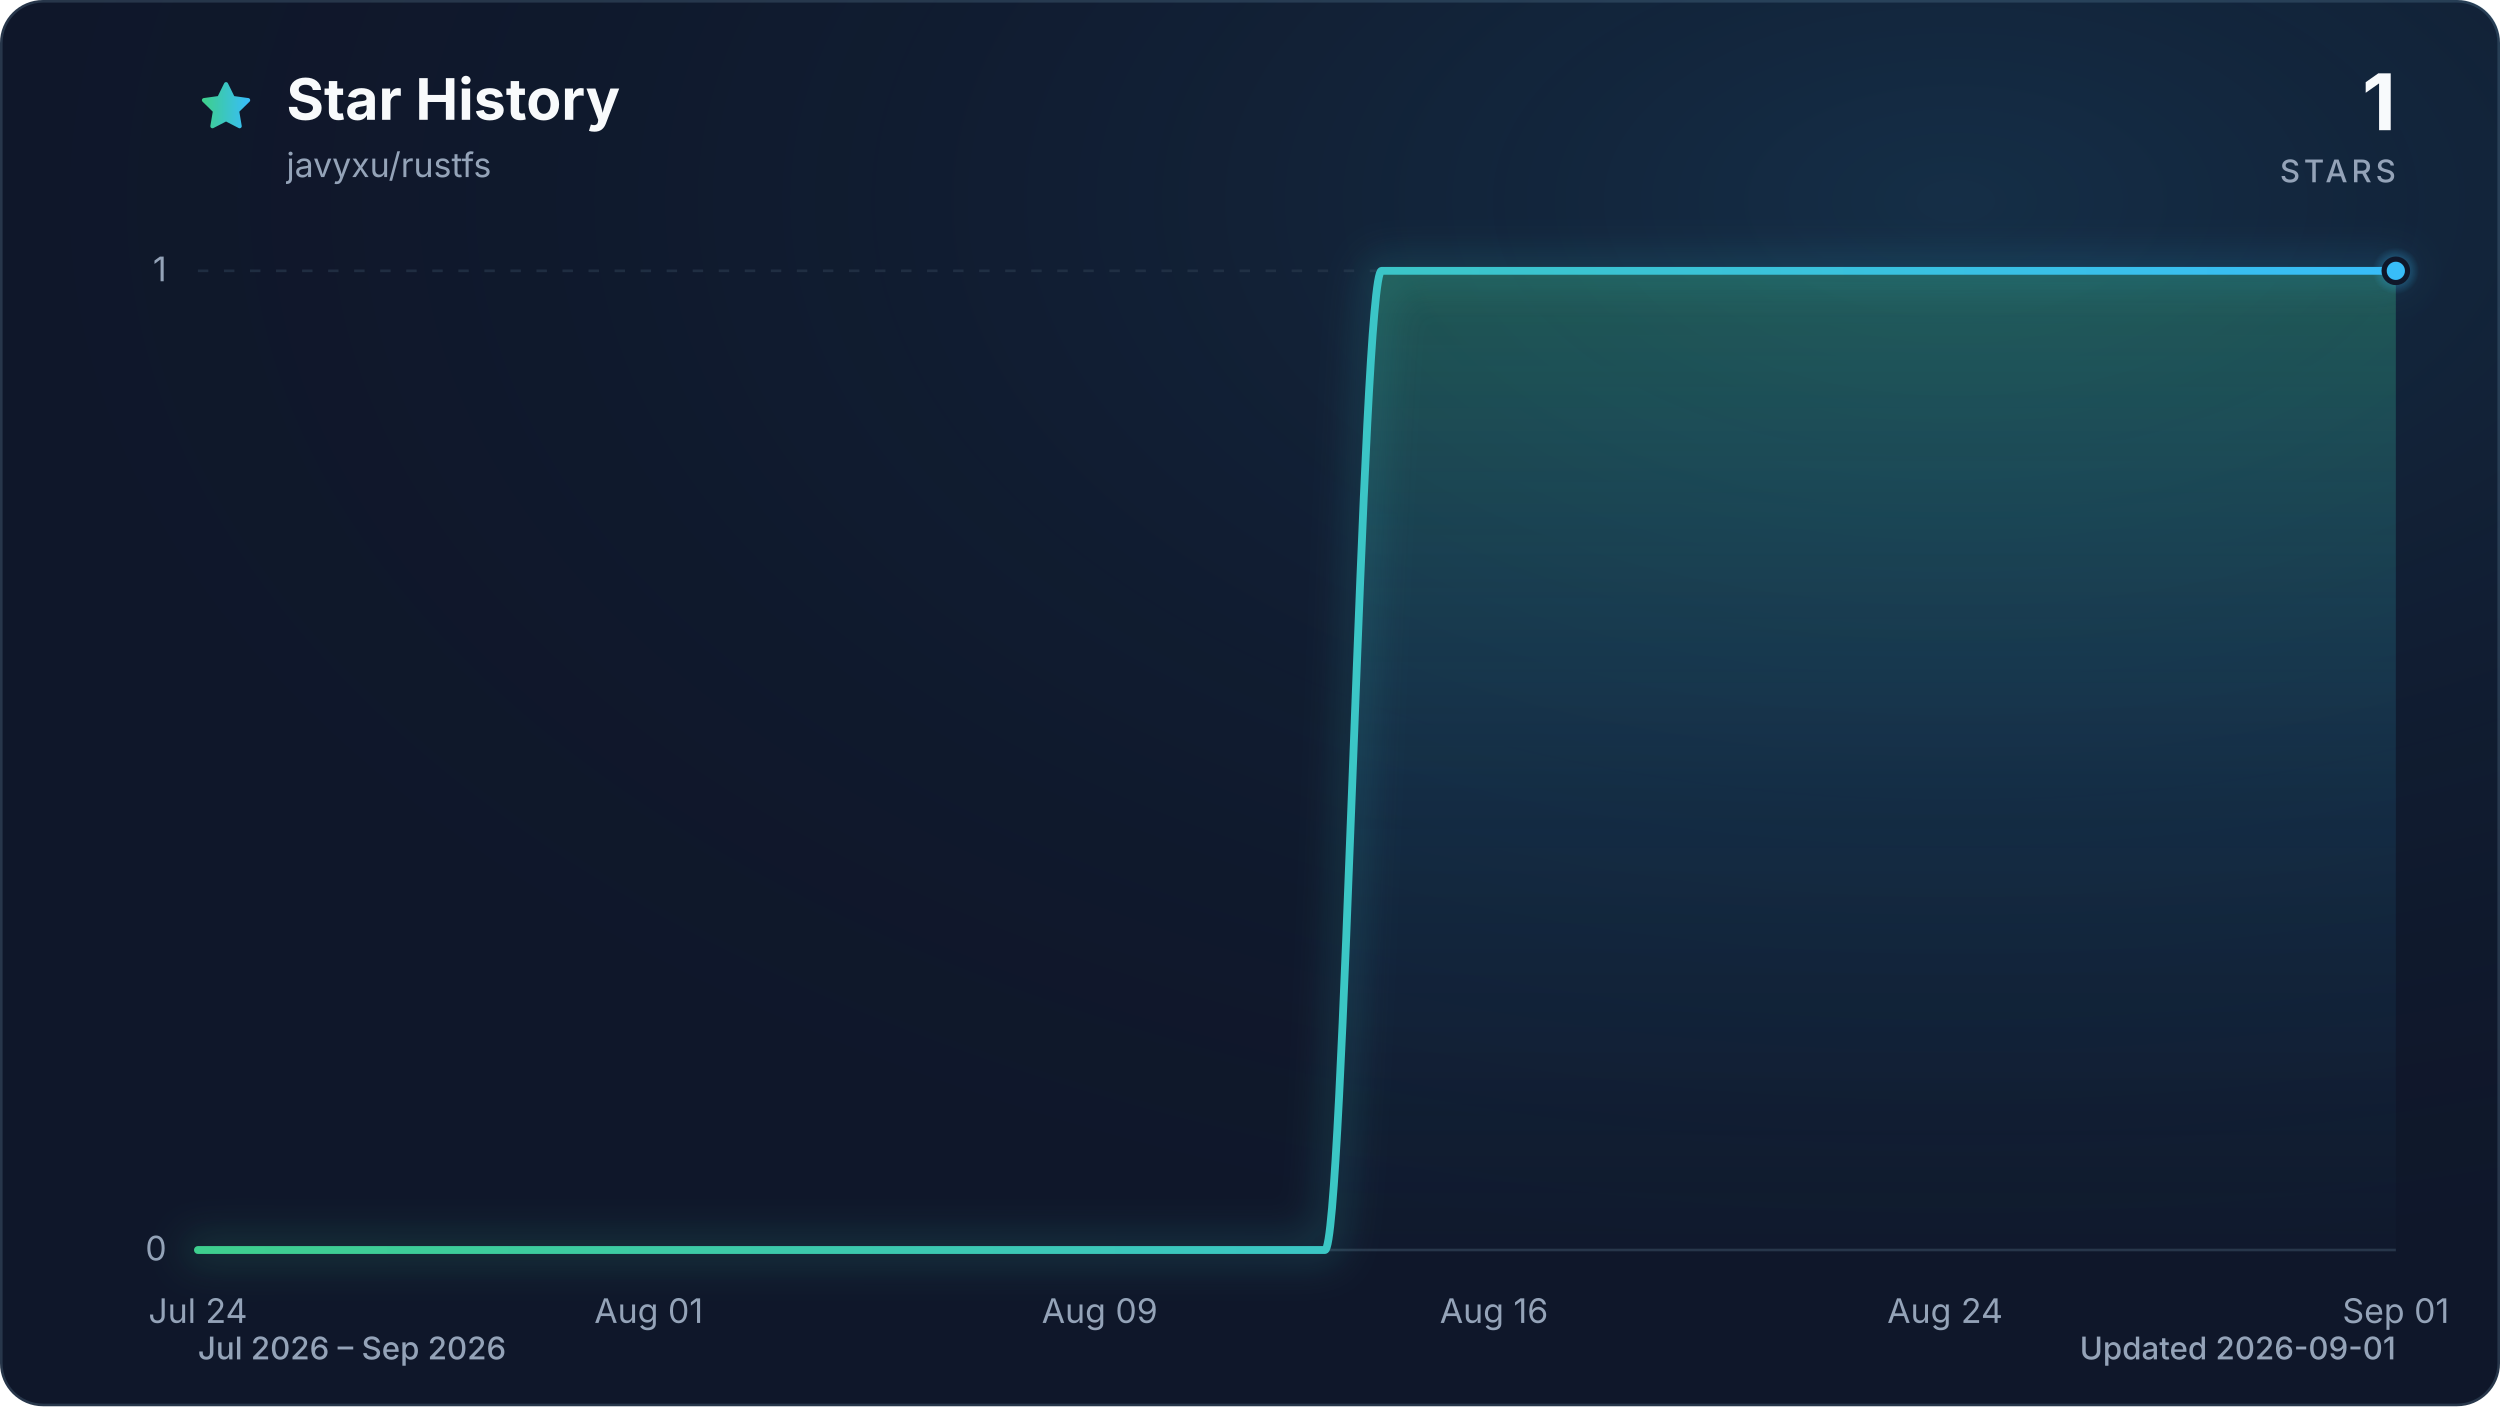
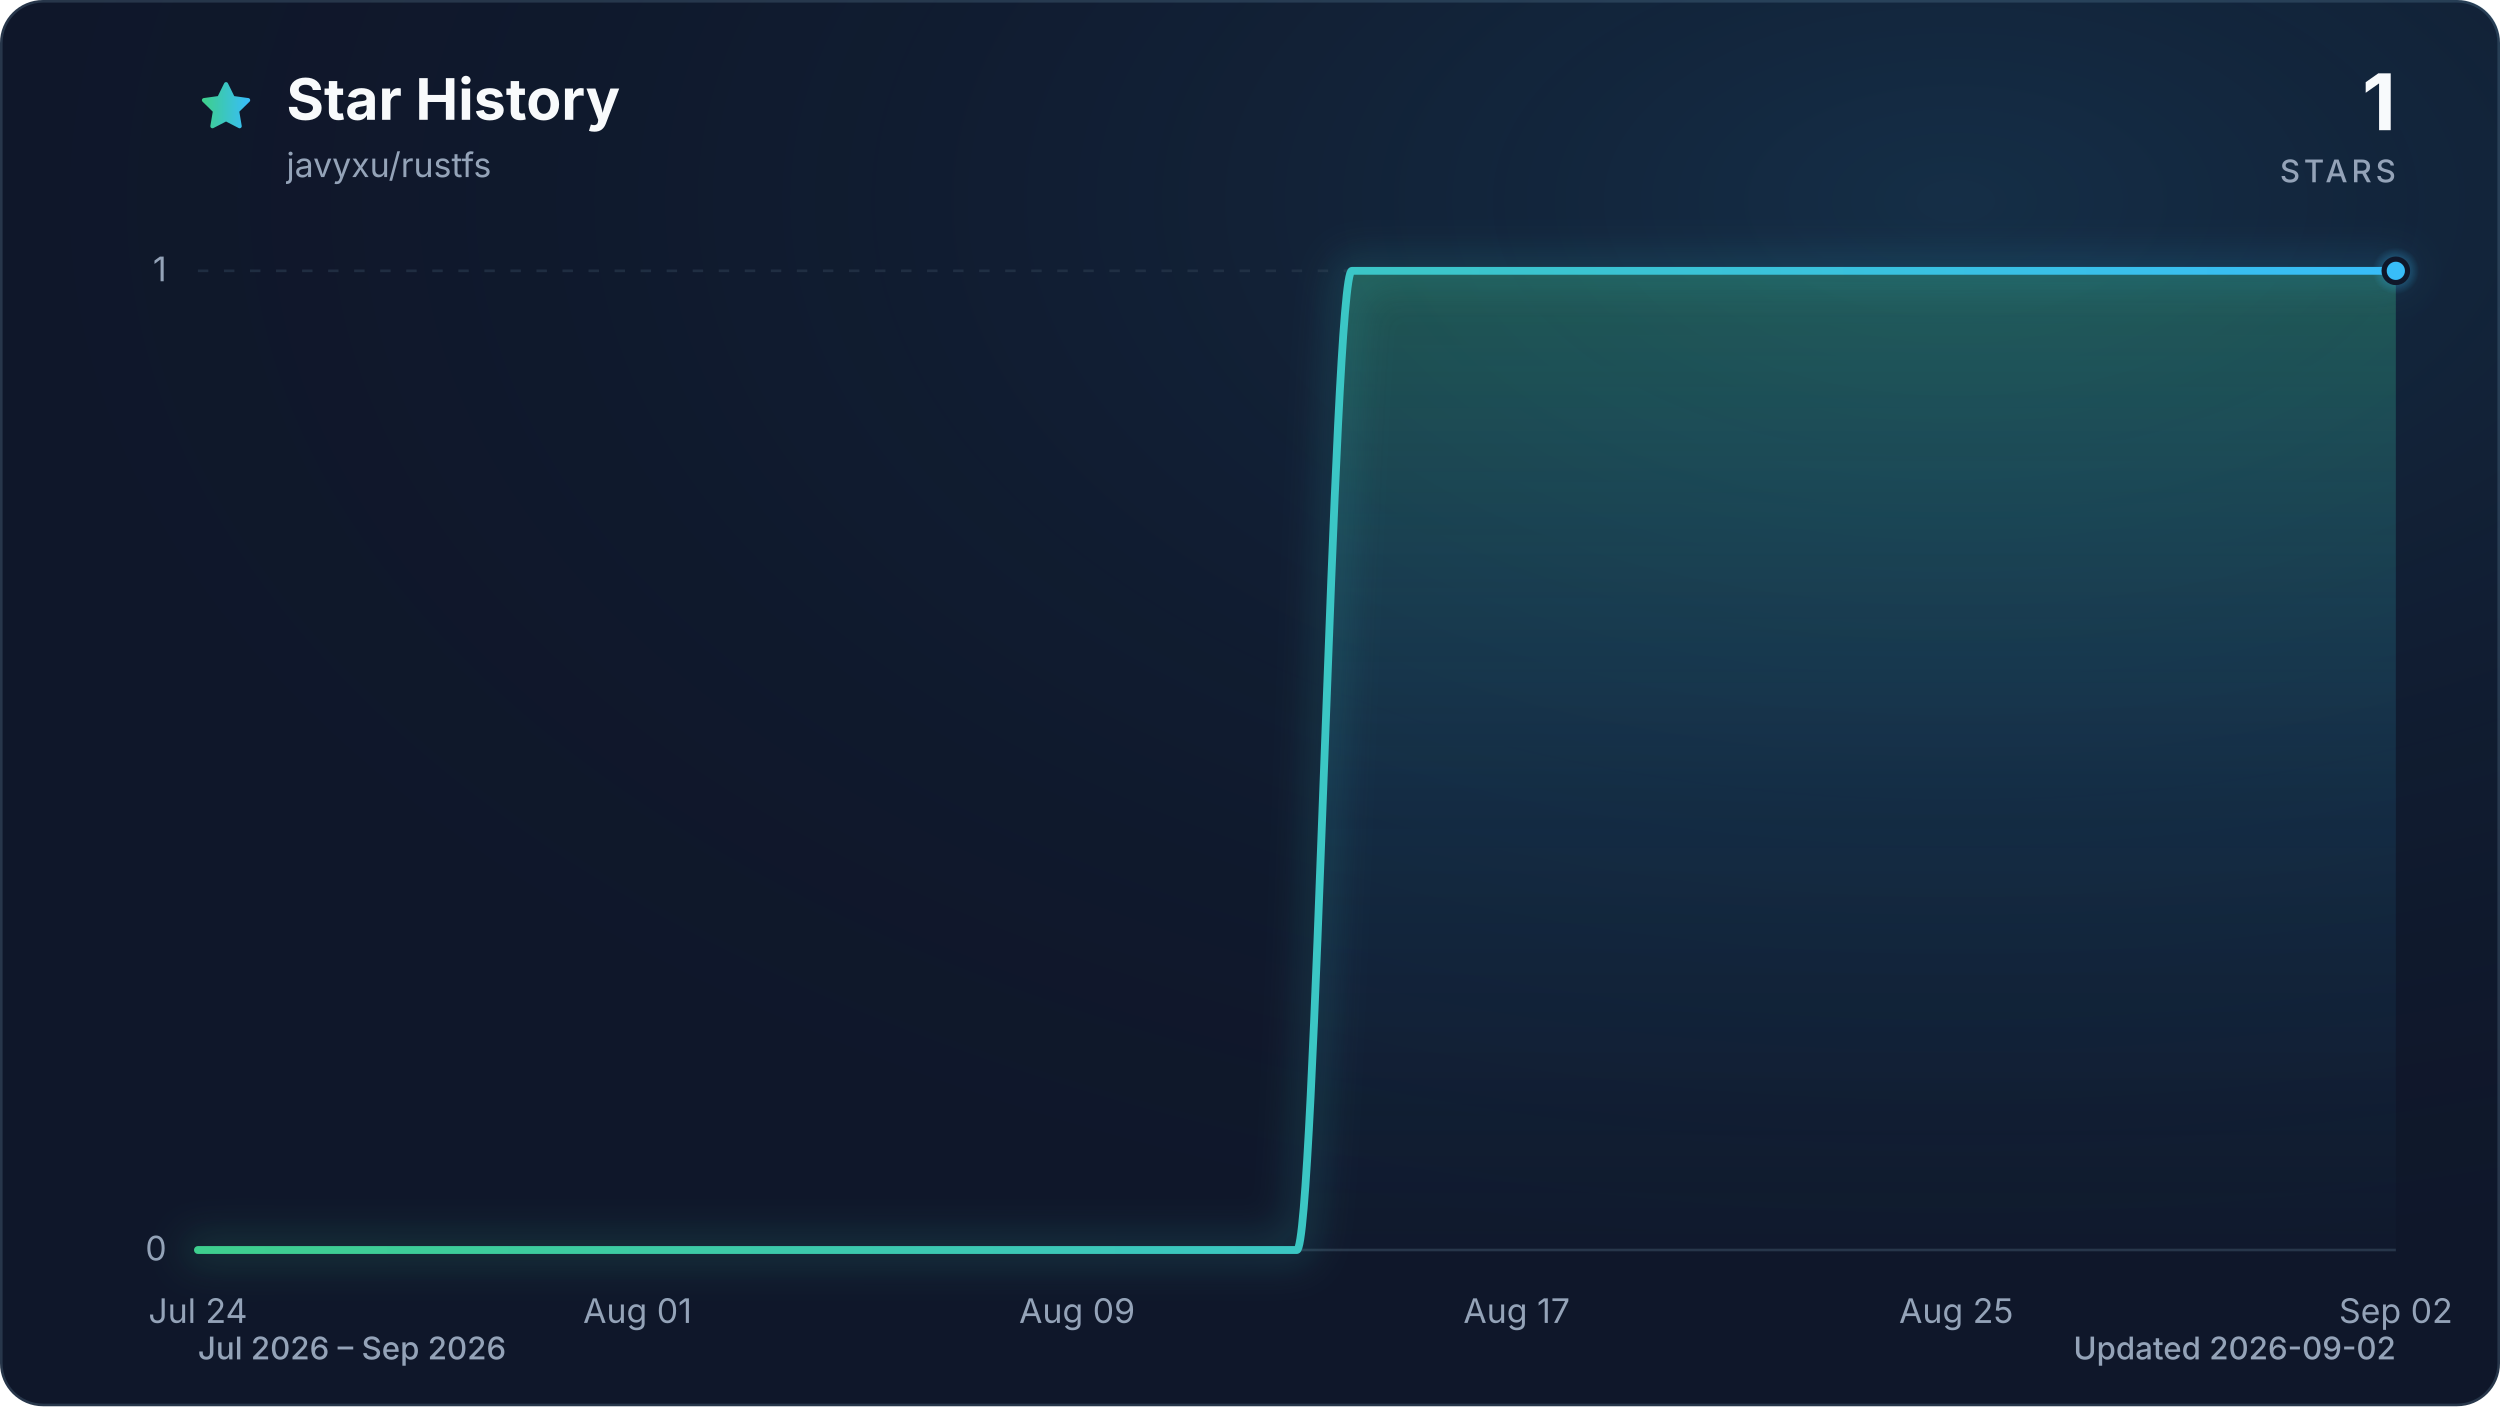
<svg xmlns="http://www.w3.org/2000/svg" viewBox="0 0 960 540" role="img" aria-labelledby="title description" data-style="gradient" data-variant="glow" data-animated="true">
  <defs>
    <linearGradient id="trend" x1="0" y1="0" x2="1" y2="0">
      <stop offset="0%" stop-color="#3ecf8e" />
      <stop offset="100%" stop-color="#38bdf8" />
    </linearGradient>
    <linearGradient id="area" x1="0" y1="0" x2="0" y2="1">
      <stop offset="0%" stop-color="#3ecf8e" stop-opacity="0.30" />
      <stop offset="55%" stop-color="#38bdf8" stop-opacity="0.10" />
      <stop offset="100%" stop-color="#38bdf8" stop-opacity="0.01" />
    </linearGradient>
    <radialGradient id="marker-halo" cx="50%" cy="50%" r="50%">
      <stop offset="0%" stop-color="#38bdf8" stop-opacity="0.55" />
      <stop offset="100%" stop-color="#38bdf8" stop-opacity="0" />
    </radialGradient>
    <radialGradient id="surface-glow" cx="78%" cy="14%" r="80%">
      <stop offset="0%" stop-color="#38bdf8" stop-opacity="0.14" />
      <stop offset="100%" stop-color="#0f172a" stop-opacity="0" />
    </radialGradient>
    <filter id="trend-glow" x="-20%" y="-20%" width="140%" height="140%">
      <feGaussianBlur stdDeviation="7" />
    </filter>
  </defs>
  <style>
.trend-enter{transform-box:fill-box;transform-origin:center;animation:trend-enter 520ms cubic-bezier(0.16,1,0.3,1)}
.marker-enter{transform-box:fill-box;transform-origin:center;animation:marker-enter 320ms cubic-bezier(0.16,1,0.3,1) 200ms both}
.marker-pulse{transform-box:fill-box;transform-origin:center;animation:marker-pulse 2.6s ease-out infinite}
@keyframes trend-enter{from{opacity:.35;transform:translateY(10px)}to{opacity:1;transform:translateY(0)}}
@keyframes marker-enter{from{opacity:0;transform:scale(.4)}to{opacity:1;transform:scale(1)}}
@keyframes marker-pulse{0%{opacity:.5;transform:scale(.7)}70%,100%{opacity:0;transform:scale(2.1)}}
@media (prefers-reduced-motion:reduce){.trend-enter,.marker-enter,.marker-pulse{animation:none!important}}
@media (prefers-reduced-motion:reduce){.marker-pulse{opacity:0}}
</style>
  <rect x="0.5" y="0.5" width="959" height="539" fill="#0f172a" stroke="#27364a" stroke-width="1" rx="16" />
  <rect width="960" height="540" fill="url(#surface-glow)" rx="16" />
  <path d="M12 2.6l2.9 5.9 6.5.9-4.7 4.6 1.1 6.5-5.8-3-5.8 3 1.1-6.5-4.7-4.6 6.5-.9L12 2.6Z" transform="translate(76 30) scale(.9)" fill="url(#trend)" stroke="url(#trend)" stroke-width="1.8" stroke-linejoin="round" aria-hidden="true" />
  <text x="110" y="46" fill="#f8fafc" font-family="ui-sans-serif, system-ui, -apple-system, BlinkMacSystemFont, 'Segoe UI', sans-serif" font-size="22" font-weight="700">Star History</text>
  <text x="110" y="68" fill="#94a3b8" font-family="ui-sans-serif, system-ui, -apple-system, BlinkMacSystemFont, 'Segoe UI', sans-serif" font-size="13">javyxu/rustfs</text>
  <text x="920" y="50" fill="#f8fafc" font-family="ui-sans-serif, system-ui, -apple-system, BlinkMacSystemFont, 'Segoe UI', sans-serif" font-size="30" font-weight="700" text-anchor="end">1</text>
  <text x="920" y="70" fill="#94a3b8" font-family="ui-sans-serif, system-ui, -apple-system, BlinkMacSystemFont, 'Segoe UI', sans-serif" font-size="12" font-weight="500" letter-spacing="1.5" text-anchor="end">STARS</text>
  <line x1="76" y1="480.0" x2="920" y2="480.0" stroke="#27364a" stroke-width="1" stroke-dasharray="0" opacity="1" />
  <text x="64" y="484.0" fill="#94a3b8" font-family="ui-sans-serif, system-ui, -apple-system, BlinkMacSystemFont, 'Segoe UI', sans-serif" font-size="13" text-anchor="end">0</text>
  <line x1="76" y1="104.0" x2="920" y2="104.0" stroke="#27364a" stroke-width="1" stroke-dasharray="4 6" opacity="0.7" />
  <text x="64" y="108.0" fill="#94a3b8" font-family="ui-sans-serif, system-ui, -apple-system, BlinkMacSystemFont, 'Segoe UI', sans-serif" font-size="13" text-anchor="end">1</text>
  <text x="76.0" y="508" fill="#94a3b8" font-family="ui-sans-serif, system-ui, -apple-system, BlinkMacSystemFont, 'Segoe UI', sans-serif" font-size="13" text-anchor="middle">Jul 24</text>
-   <text x="249.1" y="508" fill="#94a3b8" font-family="ui-sans-serif, system-ui, -apple-system, BlinkMacSystemFont, 'Segoe UI', sans-serif" font-size="13" text-anchor="middle">Aug 01</text>
-   <text x="422.3" y="508" fill="#94a3b8" font-family="ui-sans-serif, system-ui, -apple-system, BlinkMacSystemFont, 'Segoe UI', sans-serif" font-size="13" text-anchor="middle">Aug 09</text>
-   <text x="573.7" y="508" fill="#94a3b8" font-family="ui-sans-serif, system-ui, -apple-system, BlinkMacSystemFont, 'Segoe UI', sans-serif" font-size="13" text-anchor="middle">Aug 16</text>
-   <text x="746.9" y="508" fill="#94a3b8" font-family="ui-sans-serif, system-ui, -apple-system, BlinkMacSystemFont, 'Segoe UI', sans-serif" font-size="13" text-anchor="middle">Aug 24</text>
-   <text x="920.0" y="508" fill="#94a3b8" font-family="ui-sans-serif, system-ui, -apple-system, BlinkMacSystemFont, 'Segoe UI', sans-serif" font-size="13" text-anchor="middle">Sep 01</text>
+   <text x="244.8" y="508" fill="#94a3b8" font-family="ui-sans-serif, system-ui, -apple-system, BlinkMacSystemFont, 'Segoe UI', sans-serif" font-size="13" text-anchor="middle">Aug 01</text>
+   <text x="413.6" y="508" fill="#94a3b8" font-family="ui-sans-serif, system-ui, -apple-system, BlinkMacSystemFont, 'Segoe UI', sans-serif" font-size="13" text-anchor="middle">Aug 09</text>
+   <text x="582.4" y="508" fill="#94a3b8" font-family="ui-sans-serif, system-ui, -apple-system, BlinkMacSystemFont, 'Segoe UI', sans-serif" font-size="13" text-anchor="middle">Aug 17</text>
+   <text x="751.2" y="508" fill="#94a3b8" font-family="ui-sans-serif, system-ui, -apple-system, BlinkMacSystemFont, 'Segoe UI', sans-serif" font-size="13" text-anchor="middle">Aug 25</text>
+   <text x="920.0" y="508" fill="#94a3b8" font-family="ui-sans-serif, system-ui, -apple-system, BlinkMacSystemFont, 'Segoe UI', sans-serif" font-size="13" text-anchor="middle">Sep 02</text>
  <g class="trend-enter">
-     <path d="M 76.0 480.0 C 83.2 480.0, 90.4 480.0, 97.6 480.0 C 104.9 480.0, 112.1 480.0, 119.3 480.0 C 126.5 480.0, 133.7 480.0, 140.9 480.0 C 148.1 480.0, 155.4 480.0, 162.6 480.0 C 169.8 480.0, 177.0 480.0, 184.2 480.0 C 191.4 480.0, 198.6 480.0, 205.8 480.0 C 213.1 480.0, 220.3 480.0, 227.5 480.0 C 234.7 480.0, 241.9 480.0, 249.1 480.0 C 256.3 480.0, 263.6 480.0, 270.8 480.0 C 278.0 480.0, 285.2 480.0, 292.4 480.0 C 299.6 480.0, 306.8 480.0, 314.1 480.0 C 321.3 480.0, 328.5 480.0, 335.7 480.0 C 342.9 480.0, 350.1 480.0, 357.3 480.0 C 364.5 480.0, 371.8 480.0, 379.0 480.0 C 386.2 480.0, 393.4 480.0, 400.6 480.0 C 407.8 480.0, 415.0 480.0, 422.3 480.0 C 429.5 480.0, 436.7 480.0, 443.9 480.0 C 451.1 480.0, 458.3 480.0, 465.5 480.0 C 472.8 480.0, 480.0 480.0, 487.2 480.0 C 494.4 480.0, 501.6 480.0, 508.8 480.0 C 516.0 480.0, 523.2 104.0, 530.5 104.0 C 537.7 104.0, 544.9 104.0, 552.1 104.0 C 559.3 104.0, 566.5 104.0, 573.7 104.0 C 581.0 104.0, 588.2 104.0, 595.4 104.0 C 602.6 104.0, 609.8 104.0, 617.0 104.0 C 624.2 104.0, 631.5 104.0, 638.7 104.0 C 645.9 104.0, 653.1 104.0, 660.3 104.0 C 667.5 104.0, 674.7 104.0, 681.9 104.0 C 689.2 104.0, 696.4 104.0, 703.6 104.0 C 710.8 104.0, 718.0 104.0, 725.2 104.0 C 732.4 104.0, 739.7 104.0, 746.9 104.0 C 754.1 104.0, 761.3 104.0, 768.5 104.0 C 775.7 104.0, 782.9 104.0, 790.2 104.0 C 797.4 104.0, 804.6 104.0, 811.8 104.0 C 819.0 104.0, 826.2 104.0, 833.4 104.0 C 840.6 104.0, 847.9 104.0, 855.1 104.0 C 862.3 104.0, 869.5 104.0, 876.7 104.0 C 883.9 104.0, 891.1 104.0, 898.4 104.0 C 905.6 104.0, 912.8 104.0, 920.0 104.0 L 920.0 480.0 L 76.0 480.0 Z" fill="url(#area)" />
-     <path d="M 76.0 480.0 C 83.2 480.0, 90.4 480.0, 97.6 480.0 C 104.9 480.0, 112.1 480.0, 119.3 480.0 C 126.5 480.0, 133.7 480.0, 140.9 480.0 C 148.1 480.0, 155.4 480.0, 162.6 480.0 C 169.8 480.0, 177.0 480.0, 184.2 480.0 C 191.4 480.0, 198.6 480.0, 205.8 480.0 C 213.1 480.0, 220.3 480.0, 227.5 480.0 C 234.7 480.0, 241.9 480.0, 249.1 480.0 C 256.3 480.0, 263.6 480.0, 270.8 480.0 C 278.0 480.0, 285.2 480.0, 292.4 480.0 C 299.6 480.0, 306.8 480.0, 314.1 480.0 C 321.3 480.0, 328.5 480.0, 335.7 480.0 C 342.9 480.0, 350.1 480.0, 357.3 480.0 C 364.5 480.0, 371.8 480.0, 379.0 480.0 C 386.2 480.0, 393.4 480.0, 400.6 480.0 C 407.8 480.0, 415.0 480.0, 422.3 480.0 C 429.5 480.0, 436.7 480.0, 443.9 480.0 C 451.1 480.0, 458.3 480.0, 465.5 480.0 C 472.8 480.0, 480.0 480.0, 487.2 480.0 C 494.4 480.0, 501.6 480.0, 508.8 480.0 C 516.0 480.0, 523.2 104.0, 530.5 104.0 C 537.7 104.0, 544.9 104.0, 552.1 104.0 C 559.3 104.0, 566.5 104.0, 573.7 104.0 C 581.0 104.0, 588.2 104.0, 595.4 104.0 C 602.6 104.0, 609.8 104.0, 617.0 104.0 C 624.2 104.0, 631.5 104.0, 638.7 104.0 C 645.9 104.0, 653.1 104.0, 660.3 104.0 C 667.5 104.0, 674.7 104.0, 681.9 104.0 C 689.2 104.0, 696.4 104.0, 703.6 104.0 C 710.8 104.0, 718.0 104.0, 725.2 104.0 C 732.4 104.0, 739.7 104.0, 746.9 104.0 C 754.1 104.0, 761.3 104.0, 768.5 104.0 C 775.7 104.0, 782.9 104.0, 790.2 104.0 C 797.4 104.0, 804.6 104.0, 811.8 104.0 C 819.0 104.0, 826.2 104.0, 833.4 104.0 C 840.6 104.0, 847.9 104.0, 855.1 104.0 C 862.3 104.0, 869.5 104.0, 876.7 104.0 C 883.9 104.0, 891.1 104.0, 898.4 104.0 C 905.6 104.0, 912.8 104.0, 920.0 104.0" fill="none" stroke="url(#trend)" stroke-width="12" stroke-linecap="round" stroke-linejoin="round" opacity="0.16" filter="url(#trend-glow)" />
-     <path d="M 76.0 480.0 C 83.2 480.0, 90.4 480.0, 97.6 480.0 C 104.9 480.0, 112.1 480.0, 119.3 480.0 C 126.5 480.0, 133.7 480.0, 140.9 480.0 C 148.1 480.0, 155.4 480.0, 162.6 480.0 C 169.8 480.0, 177.0 480.0, 184.2 480.0 C 191.4 480.0, 198.6 480.0, 205.8 480.0 C 213.1 480.0, 220.3 480.0, 227.5 480.0 C 234.7 480.0, 241.9 480.0, 249.1 480.0 C 256.3 480.0, 263.6 480.0, 270.8 480.0 C 278.0 480.0, 285.2 480.0, 292.4 480.0 C 299.6 480.0, 306.8 480.0, 314.1 480.0 C 321.3 480.0, 328.5 480.0, 335.7 480.0 C 342.9 480.0, 350.1 480.0, 357.3 480.0 C 364.5 480.0, 371.8 480.0, 379.0 480.0 C 386.2 480.0, 393.4 480.0, 400.6 480.0 C 407.8 480.0, 415.0 480.0, 422.3 480.0 C 429.5 480.0, 436.7 480.0, 443.9 480.0 C 451.1 480.0, 458.3 480.0, 465.5 480.0 C 472.8 480.0, 480.0 480.0, 487.2 480.0 C 494.4 480.0, 501.6 480.0, 508.8 480.0 C 516.0 480.0, 523.2 104.0, 530.5 104.0 C 537.7 104.0, 544.9 104.0, 552.1 104.0 C 559.3 104.0, 566.5 104.0, 573.7 104.0 C 581.0 104.0, 588.2 104.0, 595.4 104.0 C 602.6 104.0, 609.8 104.0, 617.0 104.0 C 624.2 104.0, 631.5 104.0, 638.7 104.0 C 645.9 104.0, 653.1 104.0, 660.3 104.0 C 667.5 104.0, 674.7 104.0, 681.9 104.0 C 689.2 104.0, 696.4 104.0, 703.6 104.0 C 710.8 104.0, 718.0 104.0, 725.2 104.0 C 732.4 104.0, 739.7 104.0, 746.9 104.0 C 754.1 104.0, 761.3 104.0, 768.5 104.0 C 775.7 104.0, 782.9 104.0, 790.2 104.0 C 797.4 104.0, 804.6 104.0, 811.8 104.0 C 819.0 104.0, 826.2 104.0, 833.4 104.0 C 840.6 104.0, 847.9 104.0, 855.1 104.0 C 862.3 104.0, 869.5 104.0, 876.7 104.0 C 883.9 104.0, 891.1 104.0, 898.4 104.0 C 905.6 104.0, 912.8 104.0, 920.0 104.0" fill="none" stroke="url(#trend)" stroke-width="3" stroke-linecap="round" stroke-linejoin="round" />
+     <path d="M 76.0 480.0 C 83.0 480.0, 90.1 480.0, 97.1 480.0 C 104.1 480.0, 111.2 480.0, 118.2 480.0 C 125.2 480.0, 132.3 480.0, 139.3 480.0 C 146.3 480.0, 153.4 480.0, 160.4 480.0 C 167.4 480.0, 174.5 480.0, 181.5 480.0 C 188.5 480.0, 195.6 480.0, 202.6 480.0 C 209.6 480.0, 216.7 480.0, 223.7 480.0 C 230.7 480.0, 237.8 480.0, 244.8 480.0 C 251.8 480.0, 258.9 480.0, 265.9 480.0 C 272.9 480.0, 280.0 480.0, 287.0 480.0 C 294.0 480.0, 301.1 480.0, 308.1 480.0 C 315.1 480.0, 322.2 480.0, 329.2 480.0 C 336.2 480.0, 343.3 480.0, 350.3 480.0 C 357.3 480.0, 364.4 480.0, 371.4 480.0 C 378.4 480.0, 385.5 480.0, 392.5 480.0 C 399.5 480.0, 406.6 480.0, 413.6 480.0 C 420.6 480.0, 427.7 480.0, 434.7 480.0 C 441.7 480.0, 448.8 480.0, 455.8 480.0 C 462.8 480.0, 469.9 480.0, 476.9 480.0 C 483.9 480.0, 491.0 480.0, 498.0 480.0 C 505.0 480.0, 512.1 104.0, 519.1 104.0 C 526.1 104.0, 533.2 104.0, 540.2 104.0 C 547.2 104.0, 554.3 104.0, 561.3 104.0 C 568.3 104.0, 575.4 104.0, 582.4 104.0 C 589.4 104.0, 596.5 104.0, 603.5 104.0 C 610.5 104.0, 617.6 104.0, 624.6 104.0 C 631.6 104.0, 638.7 104.0, 645.7 104.0 C 652.7 104.0, 659.8 104.0, 666.8 104.0 C 673.8 104.0, 680.9 104.0, 687.9 104.0 C 694.9 104.0, 702.0 104.0, 709.0 104.0 C 716.0 104.0, 723.1 104.0, 730.1 104.0 C 737.1 104.0, 744.2 104.0, 751.2 104.0 C 758.2 104.0, 765.3 104.0, 772.3 104.0 C 779.3 104.0, 786.4 104.0, 793.4 104.0 C 800.4 104.0, 807.5 104.0, 814.5 104.0 C 821.5 104.0, 828.6 104.0, 835.6 104.0 C 842.6 104.0, 849.7 104.0, 856.7 104.0 C 863.7 104.0, 870.8 104.0, 877.8 104.0 C 884.8 104.0, 891.9 104.0, 898.9 104.0 C 905.9 104.0, 913.0 104.0, 920.0 104.0 L 920.0 480.0 L 76.0 480.0 Z" fill="url(#area)" />
+     <path d="M 76.0 480.0 C 83.0 480.0, 90.1 480.0, 97.1 480.0 C 104.1 480.0, 111.2 480.0, 118.2 480.0 C 125.2 480.0, 132.3 480.0, 139.3 480.0 C 146.3 480.0, 153.4 480.0, 160.4 480.0 C 167.4 480.0, 174.5 480.0, 181.5 480.0 C 188.5 480.0, 195.6 480.0, 202.6 480.0 C 209.6 480.0, 216.7 480.0, 223.7 480.0 C 230.7 480.0, 237.8 480.0, 244.8 480.0 C 251.8 480.0, 258.9 480.0, 265.9 480.0 C 272.9 480.0, 280.0 480.0, 287.0 480.0 C 294.0 480.0, 301.1 480.0, 308.1 480.0 C 315.1 480.0, 322.2 480.0, 329.2 480.0 C 336.2 480.0, 343.3 480.0, 350.3 480.0 C 357.3 480.0, 364.4 480.0, 371.4 480.0 C 378.4 480.0, 385.5 480.0, 392.5 480.0 C 399.5 480.0, 406.6 480.0, 413.6 480.0 C 420.6 480.0, 427.7 480.0, 434.7 480.0 C 441.7 480.0, 448.8 480.0, 455.8 480.0 C 462.8 480.0, 469.9 480.0, 476.9 480.0 C 483.9 480.0, 491.0 480.0, 498.0 480.0 C 505.0 480.0, 512.1 104.0, 519.1 104.0 C 526.1 104.0, 533.2 104.0, 540.2 104.0 C 547.2 104.0, 554.3 104.0, 561.3 104.0 C 568.3 104.0, 575.4 104.0, 582.4 104.0 C 589.4 104.0, 596.5 104.0, 603.5 104.0 C 610.5 104.0, 617.6 104.0, 624.6 104.0 C 631.6 104.0, 638.7 104.0, 645.7 104.0 C 652.7 104.0, 659.8 104.0, 666.8 104.0 C 673.8 104.0, 680.9 104.0, 687.9 104.0 C 694.9 104.0, 702.0 104.0, 709.0 104.0 C 716.0 104.0, 723.1 104.0, 730.1 104.0 C 737.1 104.0, 744.2 104.0, 751.2 104.0 C 758.2 104.0, 765.3 104.0, 772.3 104.0 C 779.3 104.0, 786.4 104.0, 793.4 104.0 C 800.4 104.0, 807.5 104.0, 814.5 104.0 C 821.5 104.0, 828.6 104.0, 835.6 104.0 C 842.6 104.0, 849.7 104.0, 856.7 104.0 C 863.7 104.0, 870.8 104.0, 877.8 104.0 C 884.8 104.0, 891.9 104.0, 898.9 104.0 C 905.9 104.0, 913.0 104.0, 920.0 104.0" fill="none" stroke="url(#trend)" stroke-width="12" stroke-linecap="round" stroke-linejoin="round" opacity="0.16" filter="url(#trend-glow)" />
+     <path d="M 76.0 480.0 C 83.0 480.0, 90.1 480.0, 97.1 480.0 C 104.1 480.0, 111.2 480.0, 118.2 480.0 C 125.2 480.0, 132.3 480.0, 139.3 480.0 C 146.3 480.0, 153.4 480.0, 160.4 480.0 C 167.4 480.0, 174.5 480.0, 181.5 480.0 C 188.5 480.0, 195.6 480.0, 202.6 480.0 C 209.6 480.0, 216.7 480.0, 223.7 480.0 C 230.7 480.0, 237.8 480.0, 244.8 480.0 C 251.8 480.0, 258.9 480.0, 265.9 480.0 C 272.9 480.0, 280.0 480.0, 287.0 480.0 C 294.0 480.0, 301.1 480.0, 308.1 480.0 C 315.1 480.0, 322.2 480.0, 329.2 480.0 C 336.2 480.0, 343.3 480.0, 350.3 480.0 C 357.3 480.0, 364.4 480.0, 371.4 480.0 C 378.4 480.0, 385.5 480.0, 392.5 480.0 C 399.5 480.0, 406.6 480.0, 413.6 480.0 C 420.6 480.0, 427.7 480.0, 434.7 480.0 C 441.7 480.0, 448.8 480.0, 455.8 480.0 C 462.8 480.0, 469.9 480.0, 476.9 480.0 C 483.9 480.0, 491.0 480.0, 498.0 480.0 C 505.0 480.0, 512.1 104.0, 519.1 104.0 C 526.1 104.0, 533.2 104.0, 540.2 104.0 C 547.2 104.0, 554.3 104.0, 561.3 104.0 C 568.3 104.0, 575.4 104.0, 582.4 104.0 C 589.4 104.0, 596.5 104.0, 603.5 104.0 C 610.5 104.0, 617.6 104.0, 624.6 104.0 C 631.6 104.0, 638.7 104.0, 645.7 104.0 C 652.7 104.0, 659.8 104.0, 666.8 104.0 C 673.8 104.0, 680.9 104.0, 687.9 104.0 C 694.9 104.0, 702.0 104.0, 709.0 104.0 C 716.0 104.0, 723.1 104.0, 730.1 104.0 C 737.1 104.0, 744.2 104.0, 751.2 104.0 C 758.2 104.0, 765.3 104.0, 772.3 104.0 C 779.3 104.0, 786.4 104.0, 793.4 104.0 C 800.4 104.0, 807.5 104.0, 814.5 104.0 C 821.5 104.0, 828.6 104.0, 835.6 104.0 C 842.6 104.0, 849.7 104.0, 856.7 104.0 C 863.7 104.0, 870.8 104.0, 877.8 104.0 C 884.8 104.0, 891.9 104.0, 898.9 104.0 C 905.9 104.0, 913.0 104.0, 920.0 104.0" fill="none" stroke="url(#trend)" stroke-width="3" stroke-linecap="round" stroke-linejoin="round" />
  </g>
  <g class="marker-enter">
    <circle class="marker-pulse" cx="920.0" cy="104.0" r="9" fill="url(#marker-halo)" />
    <circle cx="920.0" cy="104.0" r="4.5" fill="#38bdf8" stroke="#0f172a" stroke-width="2" />
  </g>
  <text x="76" y="522" fill="#94a3b8" font-family="ui-sans-serif, system-ui, -apple-system, BlinkMacSystemFont, 'Segoe UI', sans-serif" font-size="12" font-weight="500">Jul 2026 – Sep 2026</text>
-   <text x="920" y="522" fill="#94a3b8" font-family="ui-sans-serif, system-ui, -apple-system, BlinkMacSystemFont, 'Segoe UI', sans-serif" font-size="12" font-weight="500" text-anchor="end">Updated 2026-09-01</text>
+   <text x="920" y="522" fill="#94a3b8" font-family="ui-sans-serif, system-ui, -apple-system, BlinkMacSystemFont, 'Segoe UI', sans-serif" font-size="12" font-weight="500" text-anchor="end">Updated 2026-09-02</text>
</svg>
